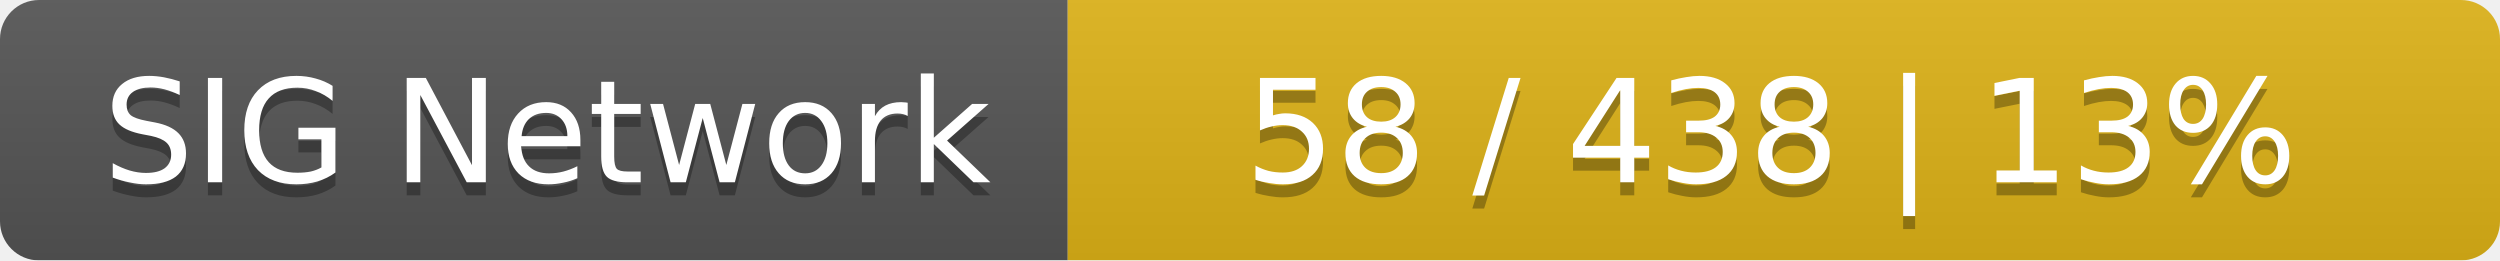
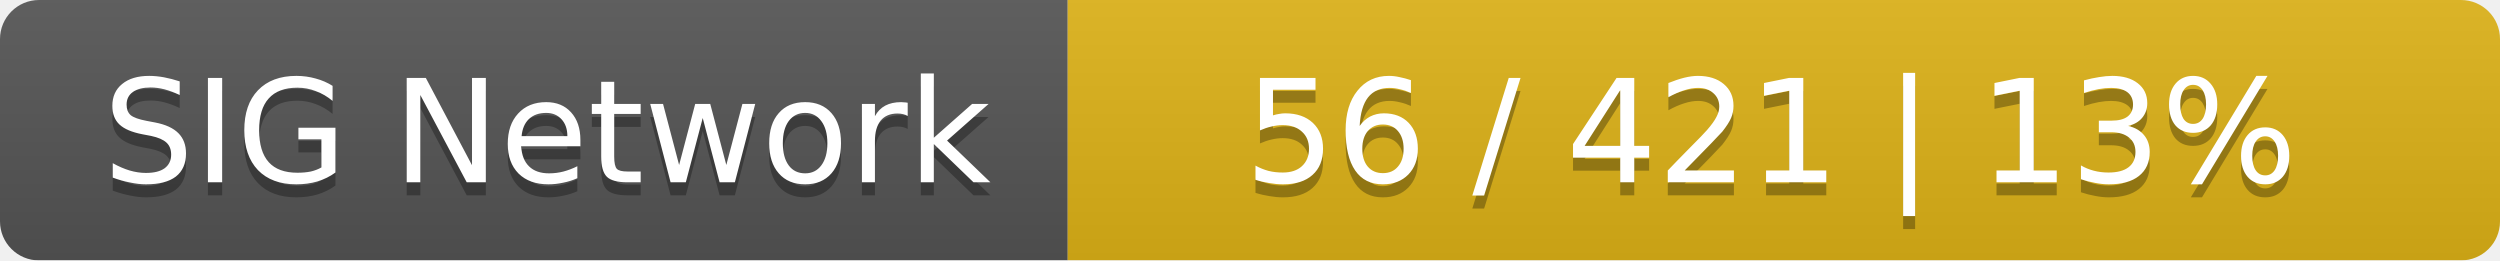
<svg xmlns="http://www.w3.org/2000/svg" width="192" height="20">
  <linearGradient id="smooth" x2="0" y2="100%">
    <stop offset="0" stop-color="#bbb" stop-opacity=".1" />
    <stop offset="1" stop-opacity=".1" />
  </linearGradient>
  <mask id="round">
    <rect width="192" height="20" rx="3" fill="#fff" />
  </mask>
  <g mask="url(#round)">
    <rect width="82" height="20" fill="#555" />
    <rect x="82" width="110" height="20" fill="#dfb317" />
    <rect width="192" height="20" fill="url(#smooth)" />
  </g>
  <g fill="#fff" text-anchor="middle" font-family="DejaVu Sans,Verdana,Geneva,sans-serif" font-size="11">
    <text x="42" y="15" fill="#010101" fill-opacity=".3">SIG Network</text>
    <text x="42" y="14">SIG Network</text>
-     <text x="136" y="15" fill="#010101" fill-opacity=".3">58 / 438    |    13%</text>
-     <text x="136" y="14">58 / 438    |    13%</text>
+     <text x="136" y="15" fill="#010101" fill-opacity=".3">56 / 421    |    13%</text>
+     <text x="136" y="14">56 / 421    |    13%</text>
  </g>
</svg>
